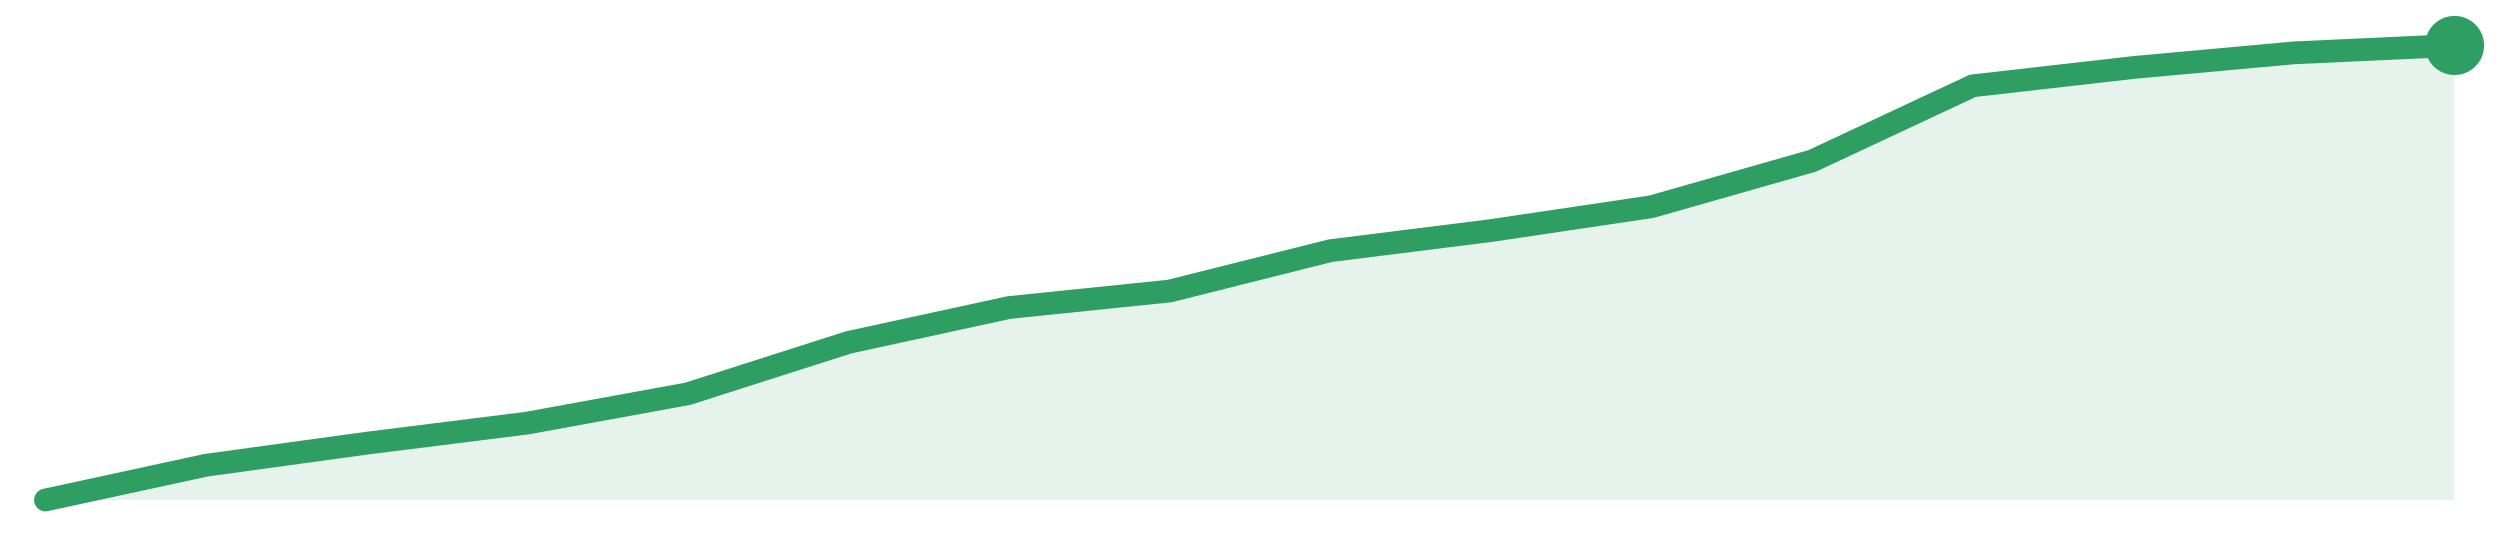
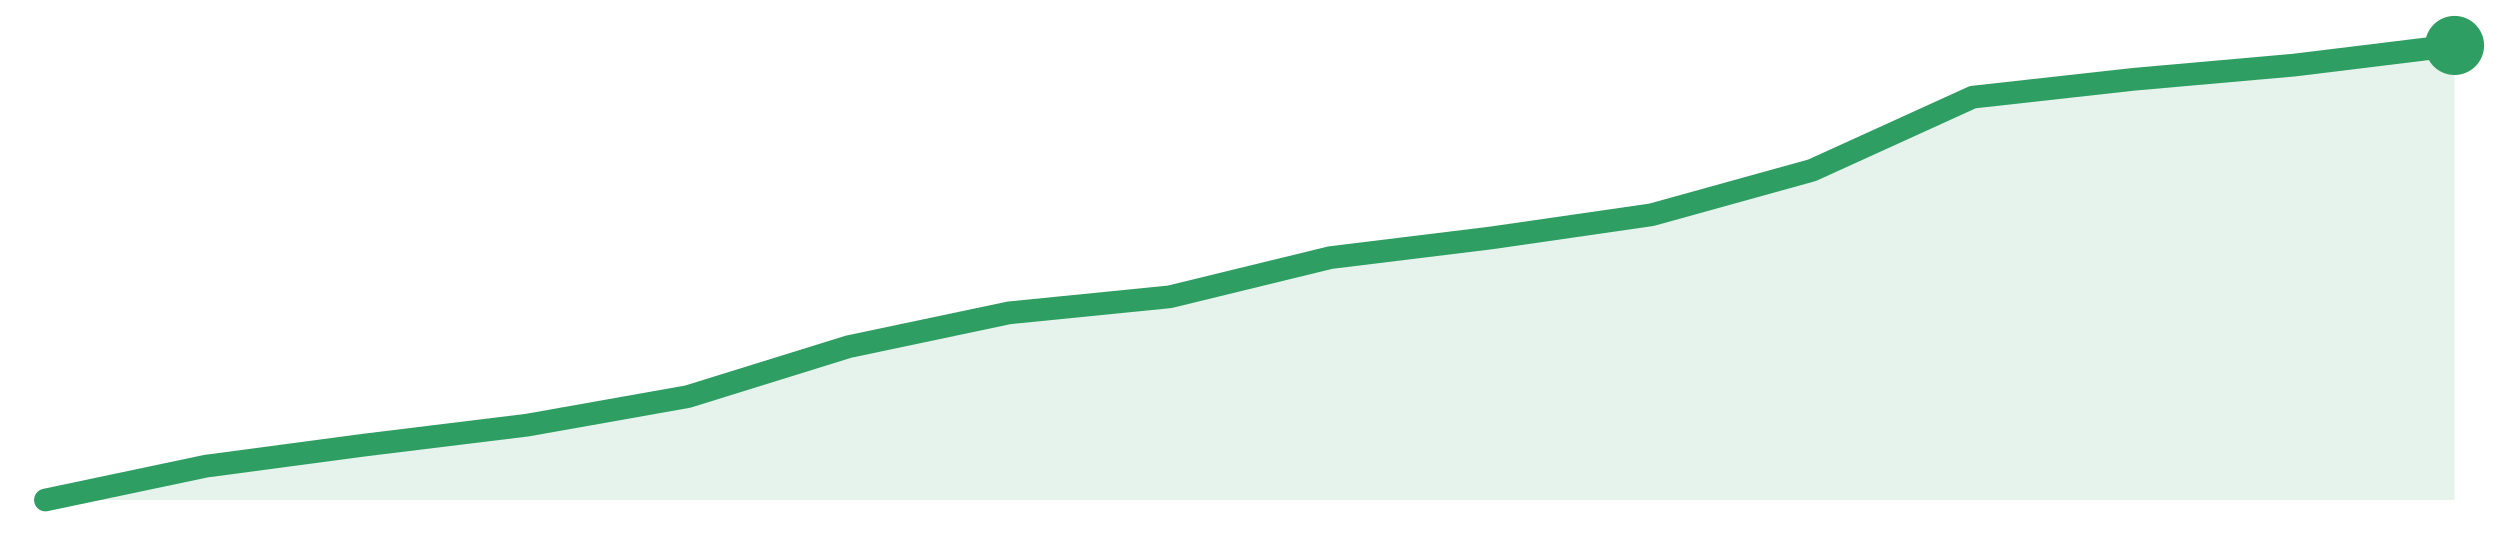
<svg xmlns="http://www.w3.org/2000/svg" width="220" height="48" viewBox="0 0 220 48" role="img" aria-label="trend">
-   <path d="M4.0,44.0 L4.0,44.0 L18.13,40.94 L32.27,39.0 L46.4,37.23 L60.53,34.65 L74.67,30.13 L88.8,27.06 L102.93,25.61 L117.07,22.06 L131.2,20.29 L145.33,18.19 L159.47,14.16 L173.6,7.55 L187.73,5.94 L201.87,4.65 L216.0,4.0 L216.0,44.0 Z" fill="#2f9e631f" />
-   <path d="M4.0,44.0 L18.13,40.94 L32.27,39.0 L46.4,37.23 L60.53,34.65 L74.67,30.13 L88.8,27.06 L102.93,25.61 L117.07,22.06 L131.2,20.29 L145.33,18.19 L159.47,14.16 L173.6,7.55 L187.73,5.94 L201.87,4.65 L216.0,4.0" fill="none" stroke="#2f9e63" stroke-width="2" stroke-linejoin="round" stroke-linecap="round" />
+   <path d="M4.0,44.0 L4.0,44.0 L18.13,41.02 L32.27,39.14 L46.4,37.41 L60.53,34.9 L74.67,30.51 L88.8,27.53 L102.93,26.12 L117.07,22.67 L131.2,20.94 L145.33,18.9 L159.47,14.98 L173.6,8.55 L187.73,6.98 L201.87,5.73 L216.0,4.0 L216.0,44.0 Z" fill="#2f9e631f" />
+   <path d="M4.0,44.0 L18.13,41.02 L32.27,39.14 L46.4,37.41 L60.53,34.9 L74.67,30.51 L88.8,27.53 L102.93,26.12 L117.07,22.67 L131.2,20.94 L145.33,18.9 L159.47,14.98 L173.6,8.55 L187.73,6.98 L201.87,5.73 L216.0,4.0" fill="none" stroke="#2f9e63" stroke-width="2" stroke-linejoin="round" stroke-linecap="round" />
  <circle cx="216.0" cy="4.0" r="2.6" fill="#2f9e63" />
</svg>
